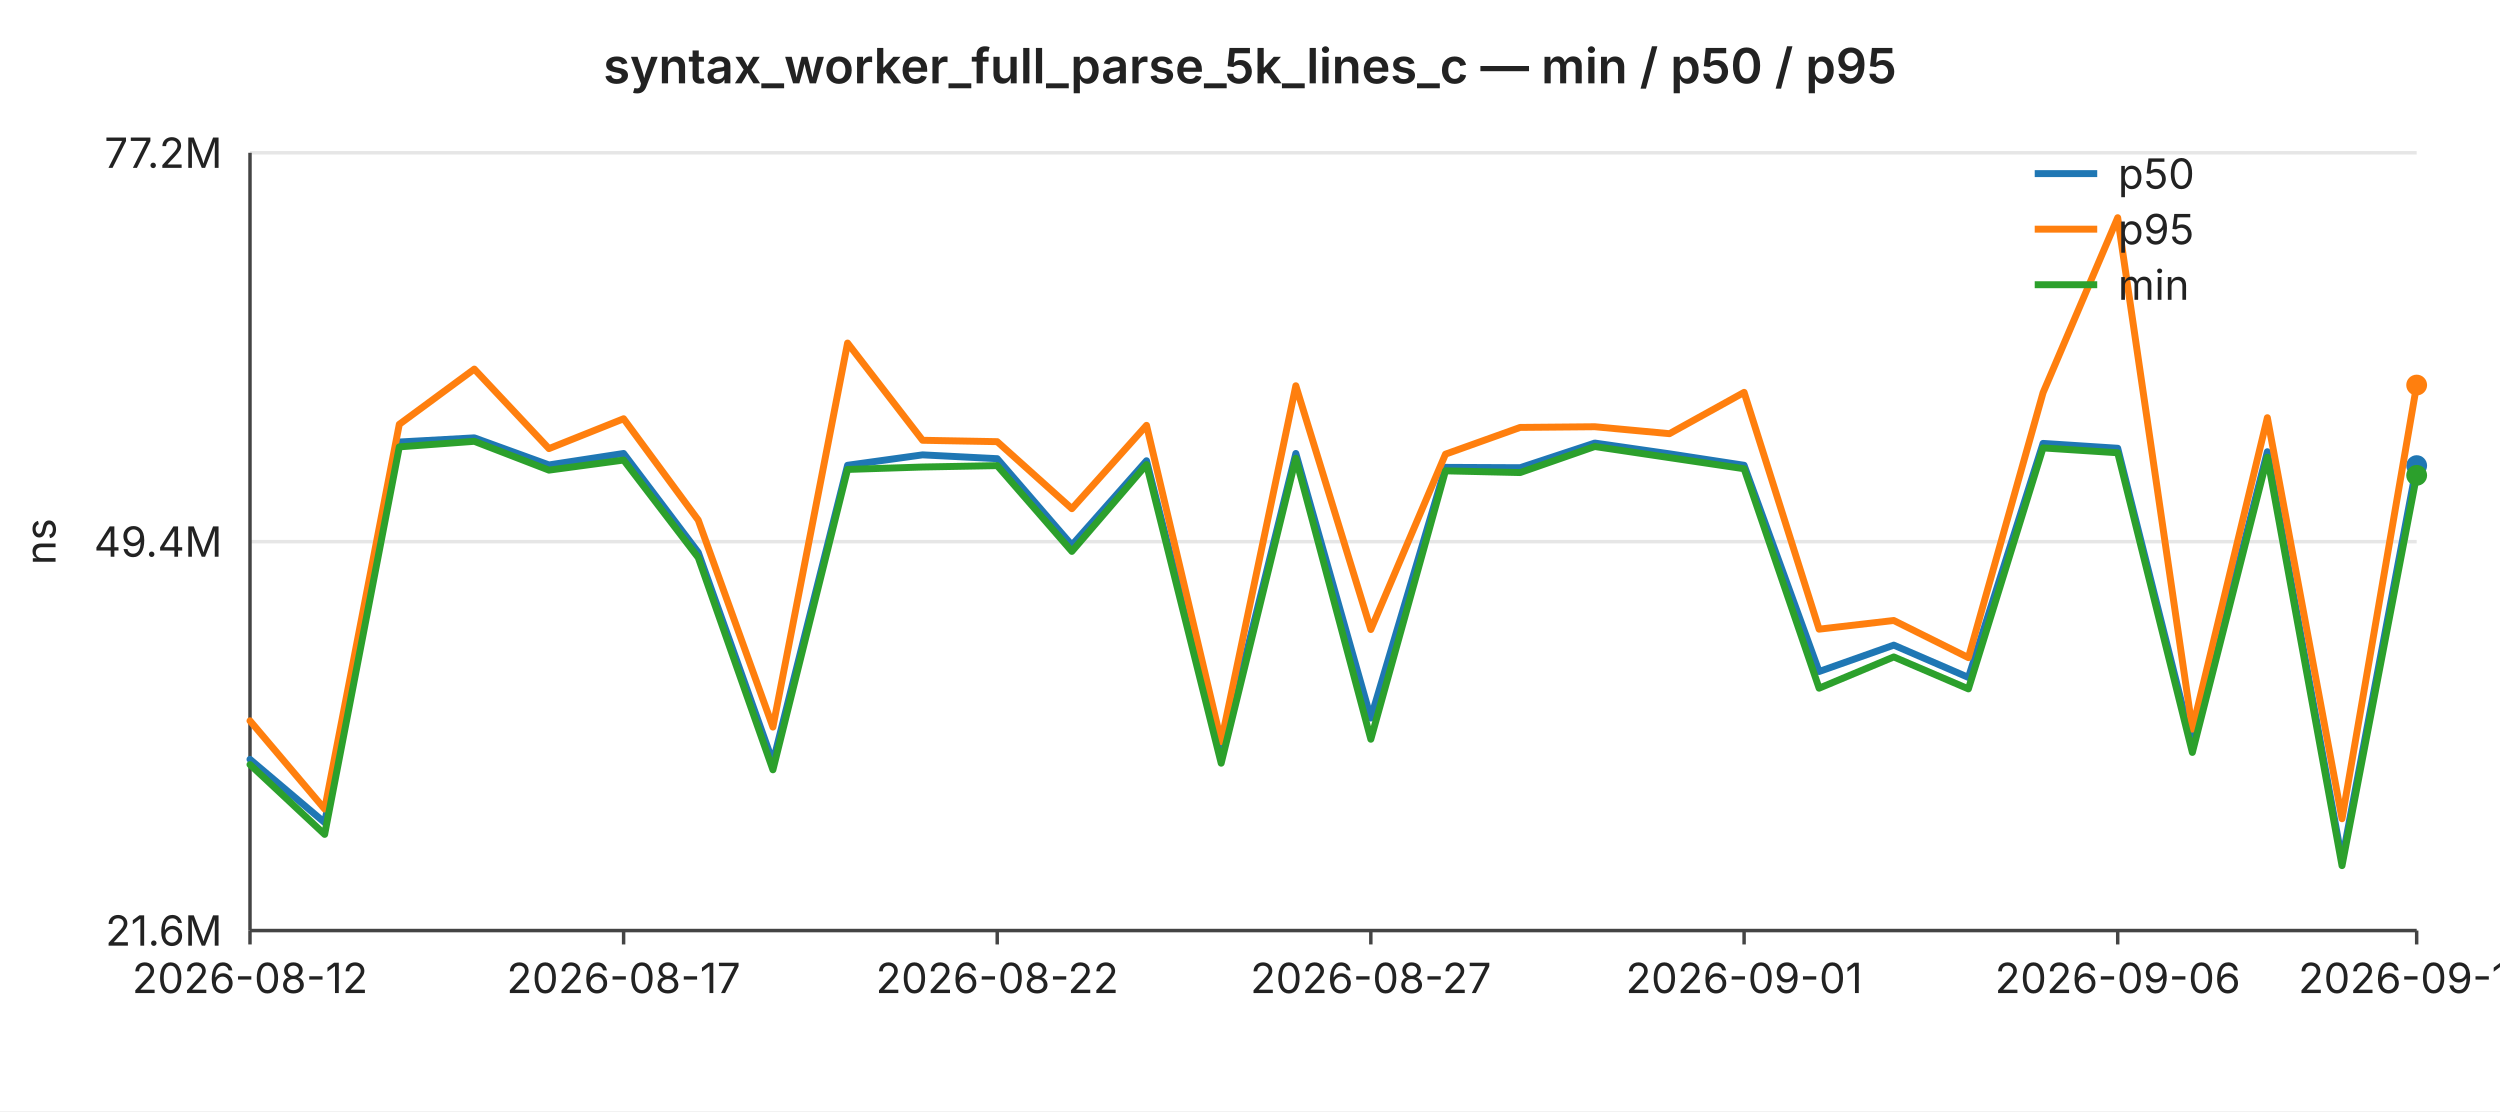
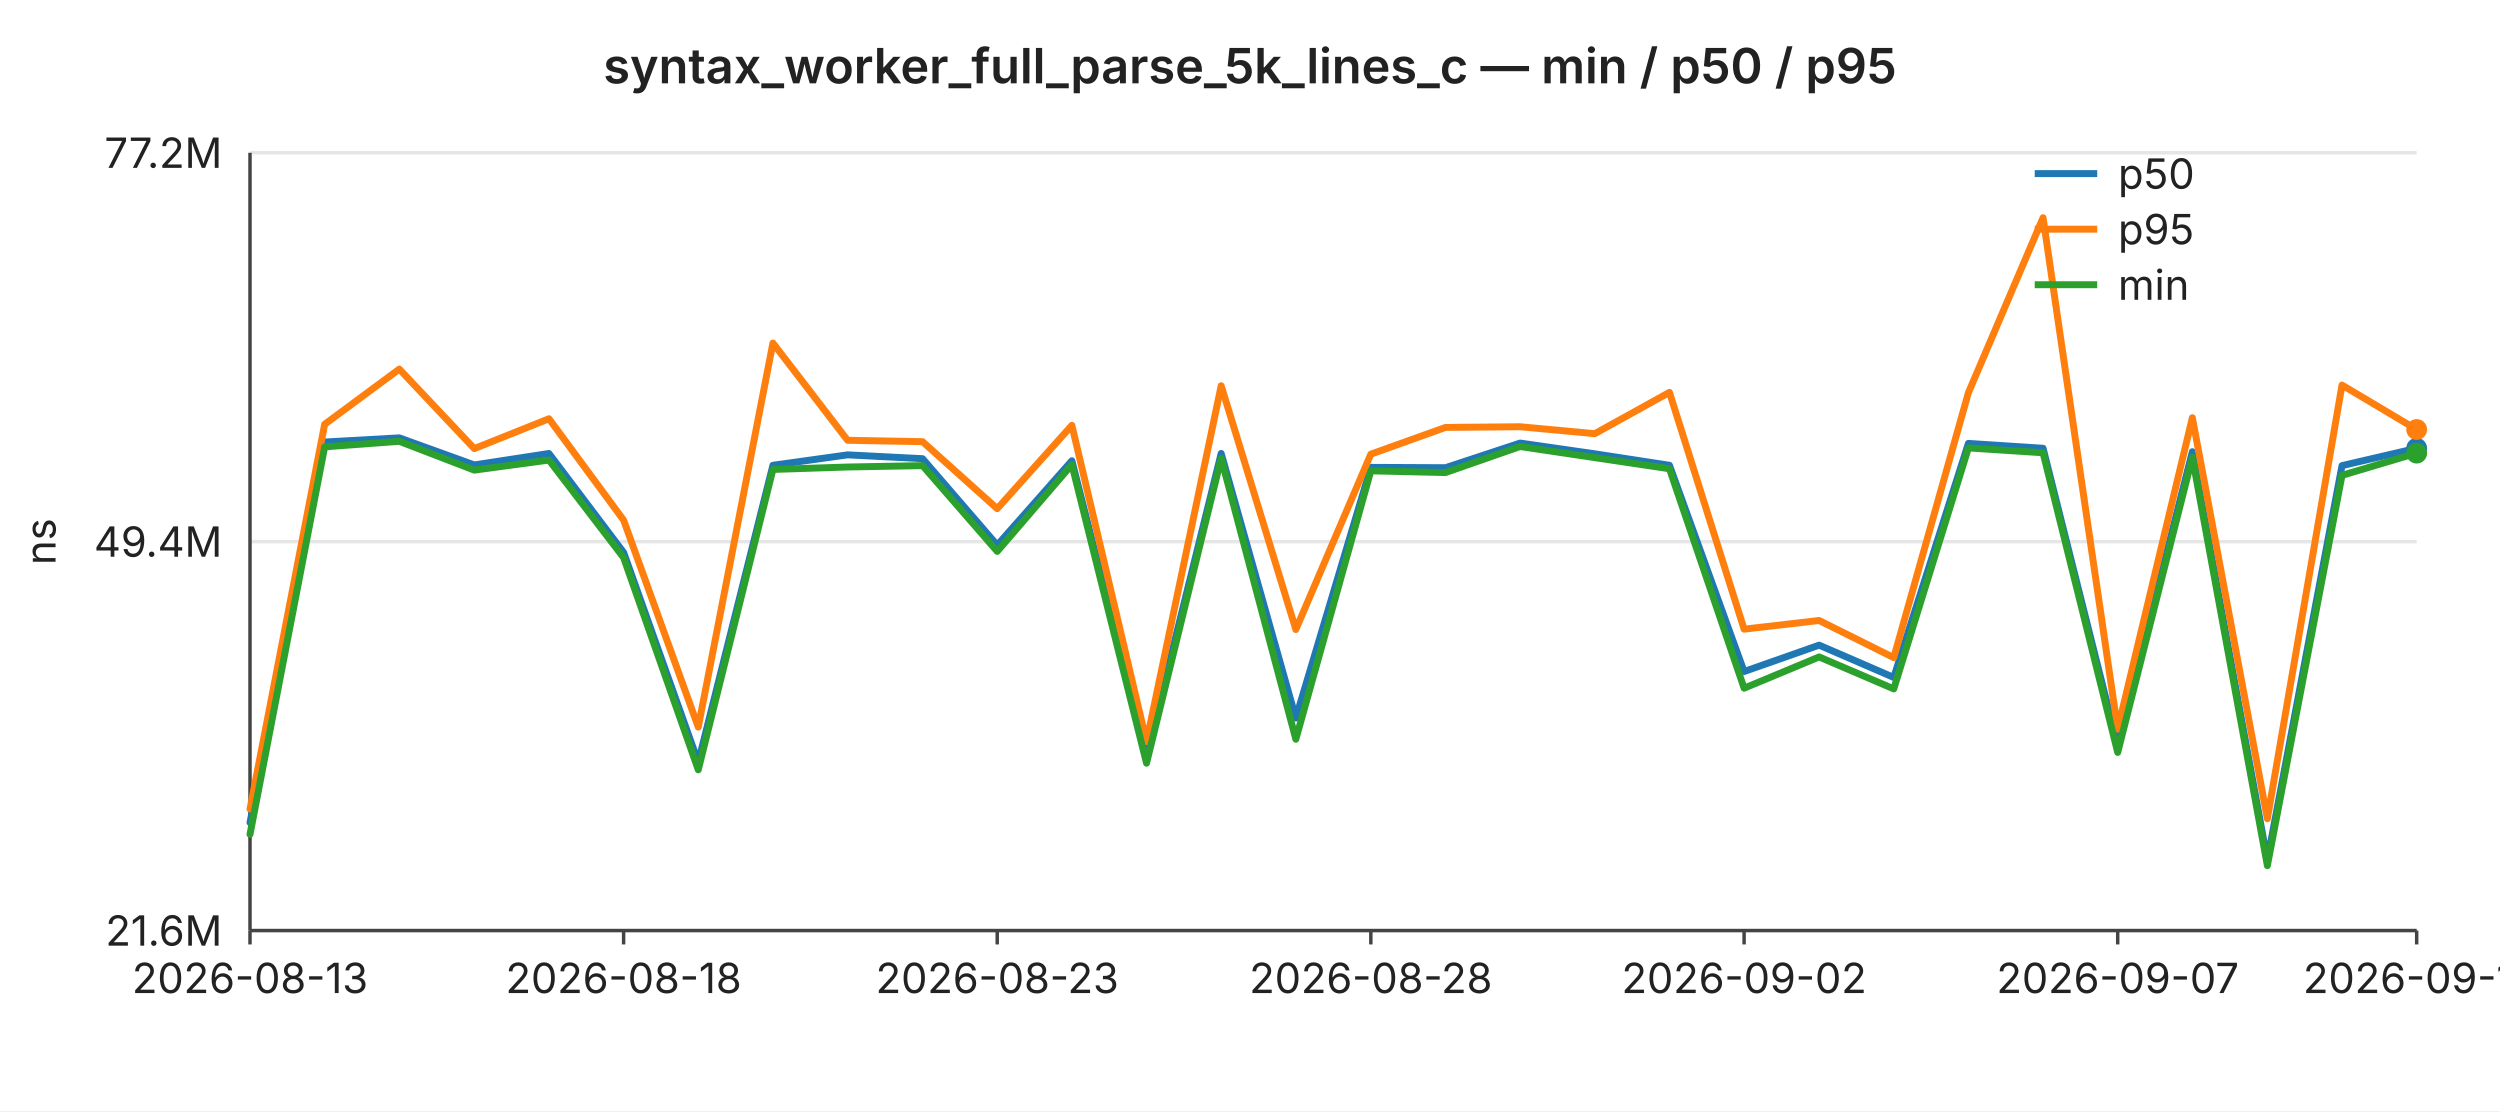
<svg xmlns="http://www.w3.org/2000/svg" width="720" height="320" viewBox="0 0 720 320" font-family="-apple-system,BlinkMacSystemFont,Segoe UI,sans-serif" font-size="12">
  <rect width="720" height="320" fill="#ffffff" />
  <text x="360" y="24" text-anchor="middle" font-size="14" font-weight="600" fill="#222">syntax_worker_full_parse_5k_lines_c — min / p50 / p95</text>
  <line x1="72" y1="44.0" x2="696" y2="44.0" stroke="#e6e6e6" stroke-width="1" />
  <text x="64" y="44.0" text-anchor="end" dominant-baseline="middle" fill="#222">77.2M</text>
  <line x1="72" y1="156.0" x2="696" y2="156.0" stroke="#e6e6e6" stroke-width="1" />
  <text x="64" y="156.0" text-anchor="end" dominant-baseline="middle" fill="#222">49.4M</text>
  <line x1="72" y1="268.0" x2="696" y2="268.0" stroke="#e6e6e6" stroke-width="1" />
  <text x="64" y="268.0" text-anchor="end" dominant-baseline="middle" fill="#222">21.6M</text>
  <text x="16" y="156" text-anchor="middle" fill="#222" transform="rotate(-90 16 156)">ns</text>
  <line x1="72" y1="44" x2="72" y2="268" stroke="#444" stroke-width="1" />
  <line x1="72" y1="268" x2="696" y2="268" stroke="#444" stroke-width="1" />
  <line x1="72.0" y1="268" x2="72.0" y2="272" stroke="#444" stroke-width="1" />
-   <text x="72.0" y="286" text-anchor="middle" fill="#222">2026-08-12</text>
+   <text x="72.0" y="286" text-anchor="middle" fill="#222">2026-08-13</text>
  <line x1="179.6" y1="268" x2="179.6" y2="272" stroke="#444" stroke-width="1" />
-   <text x="179.6" y="286" text-anchor="middle" fill="#222">2026-08-17</text>
+   <text x="179.6" y="286" text-anchor="middle" fill="#222">2026-08-18</text>
  <line x1="287.2" y1="268" x2="287.2" y2="272" stroke="#444" stroke-width="1" />
-   <text x="287.2" y="286" text-anchor="middle" fill="#222">2026-08-22</text>
+   <text x="287.2" y="286" text-anchor="middle" fill="#222">2026-08-23</text>
  <line x1="394.8" y1="268" x2="394.8" y2="272" stroke="#444" stroke-width="1" />
-   <text x="394.8" y="286" text-anchor="middle" fill="#222">2026-08-27</text>
+   <text x="394.8" y="286" text-anchor="middle" fill="#222">2026-08-28</text>
  <line x1="502.3" y1="268" x2="502.3" y2="272" stroke="#444" stroke-width="1" />
-   <text x="502.3" y="286" text-anchor="middle" fill="#222">2026-09-01</text>
+   <text x="502.3" y="286" text-anchor="middle" fill="#222">2026-09-02</text>
  <line x1="609.9" y1="268" x2="609.9" y2="272" stroke="#444" stroke-width="1" />
-   <text x="609.9" y="286" text-anchor="middle" fill="#222">2026-09-06</text>
+   <text x="609.9" y="286" text-anchor="middle" fill="#222">2026-09-07</text>
  <line x1="696.0" y1="268" x2="696.0" y2="272" stroke="#444" stroke-width="1" />
-   <text x="696.0" y="286" text-anchor="middle" fill="#222">2026-09-10</text>
-   <polyline fill="none" stroke="#1f77b4" stroke-width="2" stroke-linejoin="round" stroke-linecap="round" points="72.0,218.7 93.5,236.9 115.0,127.3 136.6,126.1 158.1,133.9 179.6,130.6 201.1,159.1 222.6,219.5 244.1,134.0 265.7,131.0 287.2,132.1 308.7,157.0 330.2,132.7 351.7,217.4 373.2,130.6 394.8,206.8 416.3,134.6 437.8,134.7 459.3,127.6 480.8,130.7 502.3,134.0 523.9,193.4 545.4,185.8 566.9,195.1 588.4,127.7 609.9,129.1 631.4,214.7 653.0,130.1 674.5,247.7 696.0,134.1" />
-   <circle cx="696.0" cy="134.1" r="3" fill="#1f77b4" />
-   <polyline fill="none" stroke="#ff7f0e" stroke-width="2" stroke-linejoin="round" stroke-linecap="round" points="72.0,207.6 93.5,233.0 115.0,122.2 136.6,106.3 158.1,129.2 179.6,120.6 201.1,149.8 222.6,209.4 244.1,98.8 265.7,126.8 287.2,127.2 308.7,146.5 330.2,122.5 351.7,213.6 373.2,111.1 394.8,181.3 416.3,130.8 437.8,123.1 459.3,122.9 480.8,124.9 502.3,113.0 523.9,181.2 545.4,178.7 566.9,189.4 588.4,113.1 609.9,62.7 631.4,210.0 653.0,120.3 674.5,235.8 696.0,110.9" />
-   <circle cx="696.0" cy="110.9" r="3" fill="#ff7f0e" />
-   <polyline fill="none" stroke="#2ca02c" stroke-width="2" stroke-linejoin="round" stroke-linecap="round" points="72.0,220.2 93.5,240.3 115.0,128.7 136.6,127.1 158.1,135.4 179.6,132.5 201.1,160.6 222.6,221.7 244.1,135.2 265.7,134.5 287.2,134.1 308.7,158.8 330.2,133.8 351.7,219.8 373.2,132.0 394.8,212.9 416.3,135.6 437.8,136.1 459.3,128.6 480.8,131.8 502.3,135.0 523.9,198.2 545.4,189.2 566.9,198.4 588.4,129.0 609.9,130.4 631.4,216.7 653.0,131.7 674.5,249.3 696.0,136.9" />
-   <circle cx="696.0" cy="136.9" r="3" fill="#2ca02c" />
+   <text x="696.0" y="286" text-anchor="middle" fill="#222">2026-09-11</text>
+   <polyline fill="none" stroke="#1f77b4" stroke-width="2" stroke-linejoin="round" stroke-linecap="round" points="72.0,236.9 93.5,127.3 115.0,126.1 136.6,133.9 158.1,130.6 179.6,159.1 201.1,219.5 222.6,134.0 244.1,131.0 265.7,132.1 287.2,157.0 308.7,132.7 330.2,217.4 351.7,130.6 373.2,206.8 394.8,134.6 416.3,134.7 437.8,127.6 459.3,130.7 480.8,134.0 502.3,193.4 523.9,185.8 545.4,195.1 566.9,127.7 588.4,129.1 609.9,214.7 631.4,130.1 653.0,247.7 674.5,134.1 696.0,129.1" />
+   <circle cx="696.0" cy="129.1" r="3" fill="#1f77b4" />
+   <polyline fill="none" stroke="#ff7f0e" stroke-width="2" stroke-linejoin="round" stroke-linecap="round" points="72.0,233.0 93.5,122.2 115.0,106.3 136.6,129.2 158.1,120.6 179.6,149.8 201.1,209.4 222.6,98.8 244.1,126.8 265.7,127.2 287.2,146.5 308.7,122.5 330.2,213.6 351.7,111.1 373.2,181.3 394.8,130.8 416.3,123.1 437.8,122.9 459.3,124.9 480.8,113.0 502.3,181.2 523.9,178.7 545.4,189.4 566.9,113.1 588.4,62.7 609.9,210.0 631.4,120.3 653.0,235.8 674.5,110.9 696.0,123.7" />
+   <circle cx="696.0" cy="123.7" r="3" fill="#ff7f0e" />
+   <polyline fill="none" stroke="#2ca02c" stroke-width="2" stroke-linejoin="round" stroke-linecap="round" points="72.0,240.3 93.5,128.7 115.0,127.1 136.6,135.4 158.1,132.5 179.6,160.6 201.1,221.7 222.6,135.2 244.1,134.5 265.7,134.1 287.2,158.8 308.7,133.8 330.2,219.8 351.7,132.0 373.2,212.9 394.8,135.6 416.3,136.1 437.8,128.6 459.3,131.8 480.8,135.0 502.3,198.2 523.9,189.2 545.4,198.4 566.9,129.0 588.4,130.4 609.9,216.7 631.4,131.7 653.0,249.3 674.5,136.9 696.0,130.5" />
+   <circle cx="696.0" cy="130.5" r="3" fill="#2ca02c" />
  <line x1="586" y1="50" x2="604" y2="50" stroke="#1f77b4" stroke-width="2" />
  <text x="610" y="50" dominant-baseline="middle" fill="#222">p50</text>
  <line x1="586" y1="66" x2="604" y2="66" stroke="#ff7f0e" stroke-width="2" />
  <text x="610" y="66" dominant-baseline="middle" fill="#222">p95</text>
  <line x1="586" y1="82" x2="604" y2="82" stroke="#2ca02c" stroke-width="2" />
  <text x="610" y="82" dominant-baseline="middle" fill="#222">min</text>
</svg>
